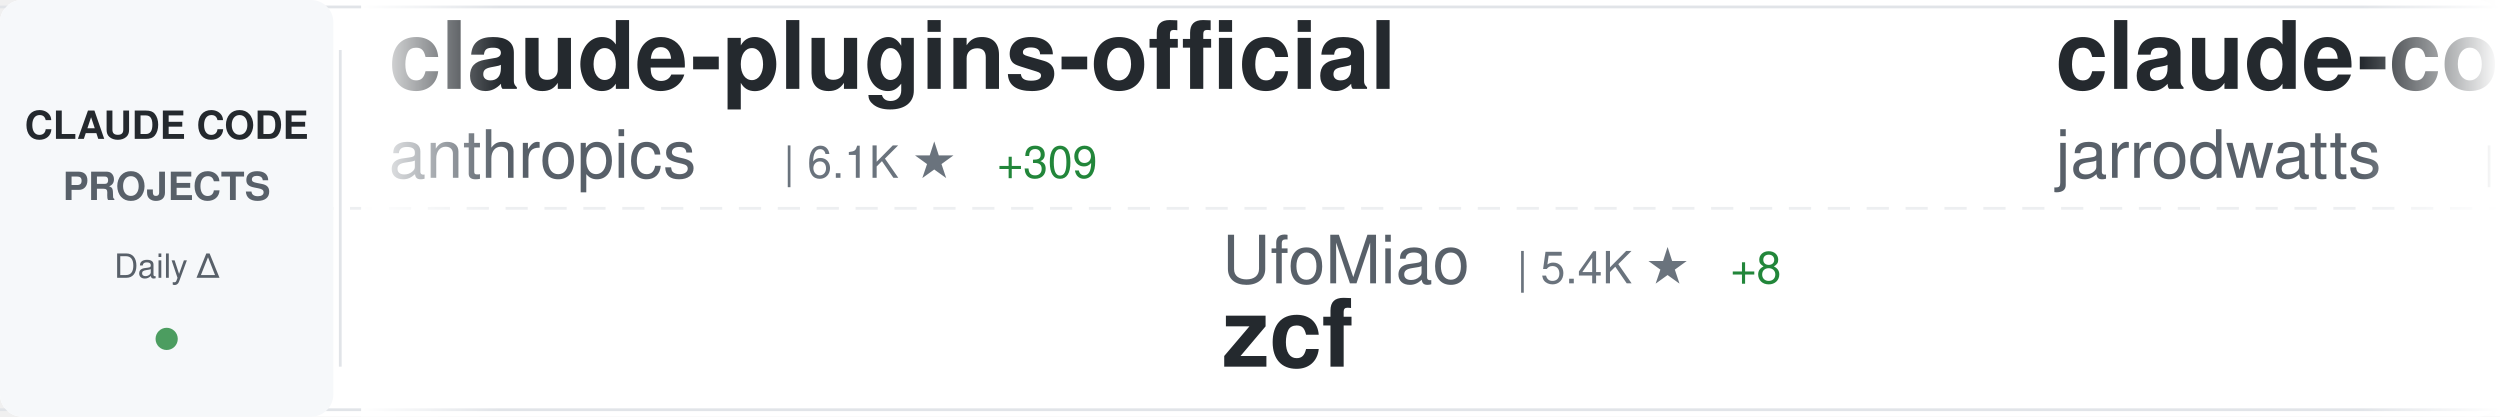
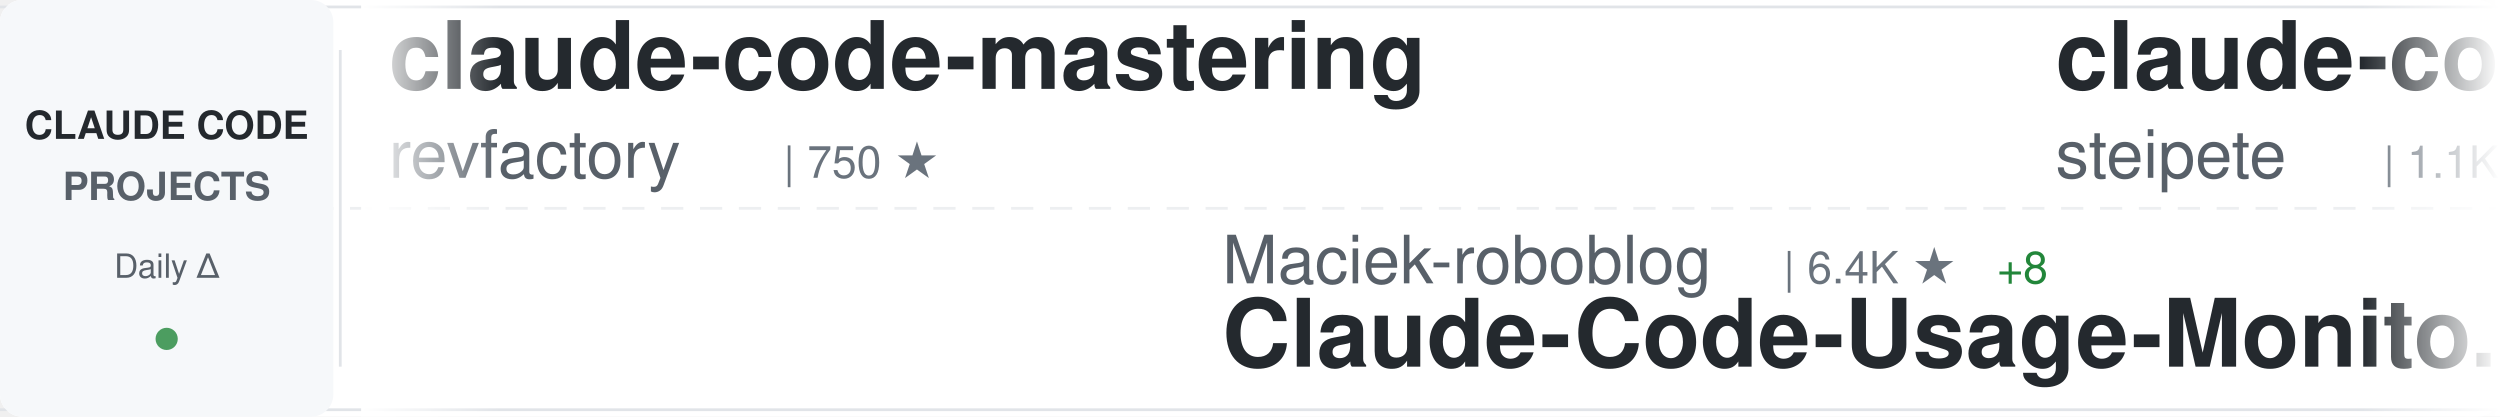
<svg xmlns="http://www.w3.org/2000/svg" width="900" height="150">
  <defs>
    <linearGradient id="awesomeLeftFade" x1="0%" y1="0%" x2="100%" y2="0%">
      <stop offset="0%" style="stop-color:#ffffff;stop-opacity:1" />
      <stop offset="100%" style="stop-color:#ffffff;stop-opacity:0" />
    </linearGradient>
    <linearGradient id="awesomeRightFade" x1="0%" y1="0%" x2="100%" y2="0%">
      <stop offset="0%" style="stop-color:#ffffff;stop-opacity:0" />
      <stop offset="100%" style="stop-color:#ffffff;stop-opacity:1" />
    </linearGradient>
  </defs>
  <rect width="900" height="150" fill="#ffffff" rx="8" />
  <rect x="0" y="2" width="900" height="1" fill="#e1e4e8" />
  <rect x="0" y="147" width="900" height="1" fill="#e1e4e8" />
  <line x1="0" y1="75" x2="900" y2="75" stroke="#e1e4e8" stroke-width="1" stroke-dasharray="8 6" opacity="0.6" />
  <rect x="0" y="0" width="120" height="150" fill="#f6f8fa" rx="8" />
  <text x="60" y="50" font-family="-apple-system, BlinkMacSystemFont, 'Segoe UI', Helvetica, Arial, sans-serif" font-size="14" font-weight="600" fill="#24292e" text-anchor="middle">CLAUDE CODE</text>
  <text x="60" y="72" font-family="-apple-system, BlinkMacSystemFont, 'Segoe UI', Helvetica, Arial, sans-serif" font-size="14" font-weight="600" fill="#586069" text-anchor="middle">PROJECTS</text>
  <text x="60" y="100" font-family="-apple-system, BlinkMacSystemFont, 'Segoe UI', Helvetica, Arial, sans-serif" font-size="12" font-weight="500" fill="#586069" text-anchor="middle">Daily Δ</text>
  <circle cx="60" cy="122" r="4" fill="#22863a" opacity="0.8" />
  <rect x="122" y="18" width="1" height="114" fill="#e1e4e8" />
  <clipPath id="awesomeTickerClip">
    <rect x="130" y="0" width="770" height="150" />
  </clipPath>
  <g clip-path="url(#awesomeTickerClip)">
    <g id="awesomeTickerItems">
      <animateTransform attributeName="transform" attributeType="XML" type="translate" from="0 0" to="-3000 0" dur="54s" repeatCount="indefinite" />
      <g transform="translate(0, 0)">
-         <text x="140" y="32" font-family="-apple-system, BlinkMacSystemFont, 'Segoe UI', Helvetica, Arial, sans-serif" font-size="34" font-weight="600" fill="#24292e">claude-plugins-official</text>
-         <text x="140" y="64" font-family="-apple-system, BlinkMacSystemFont, 'Segoe UI', Helvetica, Arial, sans-serif" font-size="24" font-weight="400" fill="#586069">anthropics</text>
-         <text x="282" y="64" font-family="-apple-system, BlinkMacSystemFont, 'Segoe UI', Helvetica, Arial, sans-serif" font-size="16" font-weight="500" fill="#6a737d">| 6.1K ★</text>
-         <text x="359" y="64" font-family="-apple-system, BlinkMacSystemFont, 'Segoe UI', Helvetica, Arial, sans-serif" font-size="16" font-weight="500" fill="#22863a"> +309</text>
+         <text x="140" y="32" font-family="-apple-system, BlinkMacSystemFont, 'Segoe UI', Helvetica, Arial, sans-serif" font-size="34" font-weight="600" fill="#24292e">claude-code-mastering</text>
+         <text x="140" y="64" font-family="-apple-system, BlinkMacSystemFont, 'Segoe UI', Helvetica, Arial, sans-serif" font-size="24" font-weight="400" fill="#586069">revfactory</text>
+         <text x="282" y="64" font-family="-apple-system, BlinkMacSystemFont, 'Segoe UI', Helvetica, Arial, sans-serif" font-size="16" font-weight="500" fill="#6a737d">| 750 ★</text>
      </g>
      <g transform="translate(300, 0)">
-         <text x="140" y="102" font-family="-apple-system, BlinkMacSystemFont, 'Segoe UI', Helvetica, Arial, sans-serif" font-size="24" font-weight="400" fill="#586069">UfoMiao</text>
-         <text x="246" y="102" font-family="-apple-system, BlinkMacSystemFont, 'Segoe UI', Helvetica, Arial, sans-serif" font-size="16" font-weight="500" fill="#6a737d">| 5.4K ★</text>
-         <text x="323" y="102" font-family="-apple-system, BlinkMacSystemFont, 'Segoe UI', Helvetica, Arial, sans-serif" font-size="16" font-weight="500" fill="#22863a"> +8</text>
-         <text x="140" y="132" font-family="-apple-system, BlinkMacSystemFont, 'Segoe UI', Helvetica, Arial, sans-serif" font-size="34" font-weight="600" fill="#24292e">zcf</text>
+         <text x="140" y="102" font-family="-apple-system, BlinkMacSystemFont, 'Segoe UI', Helvetica, Arial, sans-serif" font-size="24" font-weight="400" fill="#586069">Maciek-roboblog</text>
+         <text x="342" y="102" font-family="-apple-system, BlinkMacSystemFont, 'Segoe UI', Helvetica, Arial, sans-serif" font-size="16" font-weight="500" fill="#6a737d">| 6.4K ★</text>
+         <text x="419" y="102" font-family="-apple-system, BlinkMacSystemFont, 'Segoe UI', Helvetica, Arial, sans-serif" font-size="16" font-weight="500" fill="#22863a"> +8</text>
+         <text x="140" y="132" font-family="-apple-system, BlinkMacSystemFont, 'Segoe UI', Helvetica, Arial, sans-serif" font-size="34" font-weight="600" fill="#24292e">Claude-Code-Usage-Monito...</text>
      </g>
      <g transform="translate(600, 0)">
-         <text x="140" y="32" font-family="-apple-system, BlinkMacSystemFont, 'Segoe UI', Helvetica, Arial, sans-serif" font-size="34" font-weight="600" fill="#24292e">claude-code-config</text>
-         <text x="140" y="64" font-family="-apple-system, BlinkMacSystemFont, 'Segoe UI', Helvetica, Arial, sans-serif" font-size="24" font-weight="400" fill="#586069">jarrodwatts</text>
-         <text x="294" y="64" font-family="-apple-system, BlinkMacSystemFont, 'Segoe UI', Helvetica, Arial, sans-serif" font-size="16" font-weight="500" fill="#6a737d">| 891 ★</text>
-         <text x="362" y="64" font-family="-apple-system, BlinkMacSystemFont, 'Segoe UI', Helvetica, Arial, sans-serif" font-size="16" font-weight="500" fill="#22863a"> +1</text>
+         <text x="140" y="32" font-family="-apple-system, BlinkMacSystemFont, 'Segoe UI', Helvetica, Arial, sans-serif" font-size="34" font-weight="600" fill="#24292e">claude-code-mcp</text>
+         <text x="140" y="64" font-family="-apple-system, BlinkMacSystemFont, 'Segoe UI', Helvetica, Arial, sans-serif" font-size="24" font-weight="400" fill="#586069">steipete</text>
+         <text x="258" y="64" font-family="-apple-system, BlinkMacSystemFont, 'Segoe UI', Helvetica, Arial, sans-serif" font-size="16" font-weight="500" fill="#6a737d">| 1.1K ★</text>
+         <text x="335" y="64" font-family="-apple-system, BlinkMacSystemFont, 'Segoe UI', Helvetica, Arial, sans-serif" font-size="16" font-weight="500" fill="#22863a"> +4</text>
      </g>
      <g transform="translate(900, 0)">
-         <text x="140" y="102" font-family="-apple-system, BlinkMacSystemFont, 'Segoe UI', Helvetica, Arial, sans-serif" font-size="24" font-weight="400" fill="#586069">1rgs</text>
-         <text x="210" y="102" font-family="-apple-system, BlinkMacSystemFont, 'Segoe UI', Helvetica, Arial, sans-serif" font-size="16" font-weight="500" fill="#6a737d">| 3.0K ★</text>
-         <text x="287" y="102" font-family="-apple-system, BlinkMacSystemFont, 'Segoe UI', Helvetica, Arial, sans-serif" font-size="16" font-weight="500" fill="#22863a"> +3</text>
-         <text x="140" y="132" font-family="-apple-system, BlinkMacSystemFont, 'Segoe UI', Helvetica, Arial, sans-serif" font-size="34" font-weight="600" fill="#24292e">claude-code-proxy</text>
+         <text x="140" y="102" font-family="-apple-system, BlinkMacSystemFont, 'Segoe UI', Helvetica, Arial, sans-serif" font-size="24" font-weight="400" fill="#586069">anthropics</text>
+         <text x="282" y="102" font-family="-apple-system, BlinkMacSystemFont, 'Segoe UI', Helvetica, Arial, sans-serif" font-size="16" font-weight="500" fill="#6a737d">| 5.4K ★</text>
+         <text x="359" y="102" font-family="-apple-system, BlinkMacSystemFont, 'Segoe UI', Helvetica, Arial, sans-serif" font-size="16" font-weight="500" fill="#22863a"> +13</text>
+         <text x="140" y="132" font-family="-apple-system, BlinkMacSystemFont, 'Segoe UI', Helvetica, Arial, sans-serif" font-size="34" font-weight="600" fill="#24292e">claude-code-action</text>
      </g>
      <g transform="translate(1200, 0)">
-         <text x="140" y="32" font-family="-apple-system, BlinkMacSystemFont, 'Segoe UI', Helvetica, Arial, sans-serif" font-size="34" font-weight="600" fill="#24292e">claude-code-guide</text>
-         <text x="140" y="64" font-family="-apple-system, BlinkMacSystemFont, 'Segoe UI', Helvetica, Arial, sans-serif" font-size="24" font-weight="400" fill="#586069">Cranot</text>
-         <text x="234" y="64" font-family="-apple-system, BlinkMacSystemFont, 'Segoe UI', Helvetica, Arial, sans-serif" font-size="16" font-weight="500" fill="#6a737d">| 2.3K ★</text>
+         <text x="140" y="32" font-family="-apple-system, BlinkMacSystemFont, 'Segoe UI', Helvetica, Arial, sans-serif" font-size="34" font-weight="600" fill="#24292e">claude-code-viewer</text>
+         <text x="140" y="64" font-family="-apple-system, BlinkMacSystemFont, 'Segoe UI', Helvetica, Arial, sans-serif" font-size="24" font-weight="400" fill="#586069">d-kimuson</text>
+         <text x="270" y="64" font-family="-apple-system, BlinkMacSystemFont, 'Segoe UI', Helvetica, Arial, sans-serif" font-size="16" font-weight="500" fill="#6a737d">| 841 ★</text>
      </g>
      <g transform="translate(1500, 0)">
        <text x="140" y="102" font-family="-apple-system, BlinkMacSystemFont, 'Segoe UI', Helvetica, Arial, sans-serif" font-size="24" font-weight="400" fill="#586069">superdesigndev</text>
        <text x="330" y="102" font-family="-apple-system, BlinkMacSystemFont, 'Segoe UI', Helvetica, Arial, sans-serif" font-size="16" font-weight="500" fill="#6a737d">| 5.8K ★</text>
-         <text x="407" y="102" font-family="-apple-system, BlinkMacSystemFont, 'Segoe UI', Helvetica, Arial, sans-serif" font-size="16" font-weight="500" fill="#22863a"> +6</text>
+         <text x="407" y="102" font-family="-apple-system, BlinkMacSystemFont, 'Segoe UI', Helvetica, Arial, sans-serif" font-size="16" font-weight="500" fill="#22863a"> +5</text>
        <text x="140" y="132" font-family="-apple-system, BlinkMacSystemFont, 'Segoe UI', Helvetica, Arial, sans-serif" font-size="34" font-weight="600" fill="#24292e">superdesign</text>
      </g>
      <g transform="translate(1800, 0)">
+         <text x="140" y="32" font-family="-apple-system, BlinkMacSystemFont, 'Segoe UI', Helvetica, Arial, sans-serif" font-size="34" font-weight="600" fill="#24292e">spec-kit</text>
+         <text x="140" y="64" font-family="-apple-system, BlinkMacSystemFont, 'Segoe UI', Helvetica, Arial, sans-serif" font-size="24" font-weight="400" fill="#586069">github</text>
+         <text x="234" y="64" font-family="-apple-system, BlinkMacSystemFont, 'Segoe UI', Helvetica, Arial, sans-serif" font-size="16" font-weight="500" fill="#6a737d">| 66.8K ★</text>
+         <text x="320" y="64" font-family="-apple-system, BlinkMacSystemFont, 'Segoe UI', Helvetica, Arial, sans-serif" font-size="16" font-weight="500" fill="#22863a"> +221</text>
+       </g>
+       <g transform="translate(2100, 0)">
+         <text x="140" y="102" font-family="-apple-system, BlinkMacSystemFont, 'Segoe UI', Helvetica, Arial, sans-serif" font-size="24" font-weight="400" fill="#586069">jarrodwatts</text>
+         <text x="294" y="102" font-family="-apple-system, BlinkMacSystemFont, 'Segoe UI', Helvetica, Arial, sans-serif" font-size="16" font-weight="500" fill="#6a737d">| 891 ★</text>
+         <text x="362" y="102" font-family="-apple-system, BlinkMacSystemFont, 'Segoe UI', Helvetica, Arial, sans-serif" font-size="16" font-weight="500" fill="#22863a"> +1</text>
+         <text x="140" y="132" font-family="-apple-system, BlinkMacSystemFont, 'Segoe UI', Helvetica, Arial, sans-serif" font-size="34" font-weight="600" fill="#24292e">claude-code-config</text>
+       </g>
+       <g transform="translate(2400, 0)">
+         <text x="140" y="32" font-family="-apple-system, BlinkMacSystemFont, 'Segoe UI', Helvetica, Arial, sans-serif" font-size="34" font-weight="600" fill="#24292e">claude_code_bridge</text>
+         <text x="140" y="64" font-family="-apple-system, BlinkMacSystemFont, 'Segoe UI', Helvetica, Arial, sans-serif" font-size="24" font-weight="400" fill="#586069">bfly123</text>
+         <text x="246" y="64" font-family="-apple-system, BlinkMacSystemFont, 'Segoe UI', Helvetica, Arial, sans-serif" font-size="16" font-weight="500" fill="#6a737d">| 991 ★</text>
+         <text x="314" y="64" font-family="-apple-system, BlinkMacSystemFont, 'Segoe UI', Helvetica, Arial, sans-serif" font-size="16" font-weight="500" fill="#22863a"> +13</text>
+       </g>
+       <g transform="translate(2700, 0)">
+         <text x="140" y="102" font-family="-apple-system, BlinkMacSystemFont, 'Segoe UI', Helvetica, Arial, sans-serif" font-size="24" font-weight="400" fill="#586069">EveryInc</text>
+         <text x="258" y="102" font-family="-apple-system, BlinkMacSystemFont, 'Segoe UI', Helvetica, Arial, sans-serif" font-size="16" font-weight="500" fill="#6a737d">| 7.0K ★</text>
+         <text x="335" y="102" font-family="-apple-system, BlinkMacSystemFont, 'Segoe UI', Helvetica, Arial, sans-serif" font-size="16" font-weight="500" fill="#22863a"> +81</text>
+         <text x="140" y="132" font-family="-apple-system, BlinkMacSystemFont, 'Segoe UI', Helvetica, Arial, sans-serif" font-size="34" font-weight="600" fill="#24292e">compound-engineering-plu...</text>
+       </g>
+       <g transform="translate(3000, 0)">
+         <text x="140" y="32" font-family="-apple-system, BlinkMacSystemFont, 'Segoe UI', Helvetica, Arial, sans-serif" font-size="34" font-weight="600" fill="#24292e">claude-code-mastering</text>
+         <text x="140" y="64" font-family="-apple-system, BlinkMacSystemFont, 'Segoe UI', Helvetica, Arial, sans-serif" font-size="24" font-weight="400" fill="#586069">revfactory</text>
+         <text x="282" y="64" font-family="-apple-system, BlinkMacSystemFont, 'Segoe UI', Helvetica, Arial, sans-serif" font-size="16" font-weight="500" fill="#6a737d">| 750 ★</text>
+       </g>
+       <g transform="translate(3300, 0)">
+         <text x="140" y="102" font-family="-apple-system, BlinkMacSystemFont, 'Segoe UI', Helvetica, Arial, sans-serif" font-size="24" font-weight="400" fill="#586069">Maciek-roboblog</text>
+         <text x="342" y="102" font-family="-apple-system, BlinkMacSystemFont, 'Segoe UI', Helvetica, Arial, sans-serif" font-size="16" font-weight="500" fill="#6a737d">| 6.4K ★</text>
+         <text x="419" y="102" font-family="-apple-system, BlinkMacSystemFont, 'Segoe UI', Helvetica, Arial, sans-serif" font-size="16" font-weight="500" fill="#22863a"> +8</text>
+         <text x="140" y="132" font-family="-apple-system, BlinkMacSystemFont, 'Segoe UI', Helvetica, Arial, sans-serif" font-size="34" font-weight="600" fill="#24292e">Claude-Code-Usage-Monito...</text>
+       </g>
+       <g transform="translate(3600, 0)">
        <text x="140" y="32" font-family="-apple-system, BlinkMacSystemFont, 'Segoe UI', Helvetica, Arial, sans-serif" font-size="34" font-weight="600" fill="#24292e">claude-code-mcp</text>
        <text x="140" y="64" font-family="-apple-system, BlinkMacSystemFont, 'Segoe UI', Helvetica, Arial, sans-serif" font-size="24" font-weight="400" fill="#586069">steipete</text>
        <text x="258" y="64" font-family="-apple-system, BlinkMacSystemFont, 'Segoe UI', Helvetica, Arial, sans-serif" font-size="16" font-weight="500" fill="#6a737d">| 1.1K ★</text>
-         <text x="335" y="64" font-family="-apple-system, BlinkMacSystemFont, 'Segoe UI', Helvetica, Arial, sans-serif" font-size="16" font-weight="500" fill="#22863a"> +5</text>
-       </g>
-       <g transform="translate(2100, 0)">
-         <text x="140" y="102" font-family="-apple-system, BlinkMacSystemFont, 'Segoe UI', Helvetica, Arial, sans-serif" font-size="24" font-weight="400" fill="#586069">greggh</text>
-         <text x="234" y="102" font-family="-apple-system, BlinkMacSystemFont, 'Segoe UI', Helvetica, Arial, sans-serif" font-size="16" font-weight="500" fill="#6a737d">| 1.8K ★</text>
-         <text x="311" y="102" font-family="-apple-system, BlinkMacSystemFont, 'Segoe UI', Helvetica, Arial, sans-serif" font-size="16" font-weight="500" fill="#22863a"> +3</text>
-         <text x="140" y="132" font-family="-apple-system, BlinkMacSystemFont, 'Segoe UI', Helvetica, Arial, sans-serif" font-size="34" font-weight="600" fill="#24292e">claude-code.nvim</text>
-       </g>
-       <g transform="translate(2400, 0)">
-         <text x="140" y="32" font-family="-apple-system, BlinkMacSystemFont, 'Segoe UI', Helvetica, Arial, sans-serif" font-size="34" font-weight="600" fill="#24292e">happy</text>
-         <text x="140" y="64" font-family="-apple-system, BlinkMacSystemFont, 'Segoe UI', Helvetica, Arial, sans-serif" font-size="24" font-weight="400" fill="#586069">slopus</text>
-         <text x="234" y="64" font-family="-apple-system, BlinkMacSystemFont, 'Segoe UI', Helvetica, Arial, sans-serif" font-size="16" font-weight="500" fill="#6a737d">| 10.0K ★</text>
-         <text x="320" y="64" font-family="-apple-system, BlinkMacSystemFont, 'Segoe UI', Helvetica, Arial, sans-serif" font-size="16" font-weight="500" fill="#22863a"> +75</text>
-       </g>
-       <g transform="translate(2700, 0)">
-         <text x="140" y="102" font-family="-apple-system, BlinkMacSystemFont, 'Segoe UI', Helvetica, Arial, sans-serif" font-size="24" font-weight="400" fill="#586069">Maciek-roboblog</text>
-         <text x="342" y="102" font-family="-apple-system, BlinkMacSystemFont, 'Segoe UI', Helvetica, Arial, sans-serif" font-size="16" font-weight="500" fill="#6a737d">| 6.4K ★</text>
-         <text x="419" y="102" font-family="-apple-system, BlinkMacSystemFont, 'Segoe UI', Helvetica, Arial, sans-serif" font-size="16" font-weight="500" fill="#22863a"> +9</text>
-         <text x="140" y="132" font-family="-apple-system, BlinkMacSystemFont, 'Segoe UI', Helvetica, Arial, sans-serif" font-size="34" font-weight="600" fill="#24292e">Claude-Code-Usage-Monito...</text>
-       </g>
-       <g transform="translate(3000, 0)">
-         <text x="140" y="32" font-family="-apple-system, BlinkMacSystemFont, 'Segoe UI', Helvetica, Arial, sans-serif" font-size="34" font-weight="600" fill="#24292e">claude-plugins-official</text>
-         <text x="140" y="64" font-family="-apple-system, BlinkMacSystemFont, 'Segoe UI', Helvetica, Arial, sans-serif" font-size="24" font-weight="400" fill="#586069">anthropics</text>
-         <text x="282" y="64" font-family="-apple-system, BlinkMacSystemFont, 'Segoe UI', Helvetica, Arial, sans-serif" font-size="16" font-weight="500" fill="#6a737d">| 6.1K ★</text>
-         <text x="359" y="64" font-family="-apple-system, BlinkMacSystemFont, 'Segoe UI', Helvetica, Arial, sans-serif" font-size="16" font-weight="500" fill="#22863a"> +309</text>
-       </g>
-       <g transform="translate(3300, 0)">
-         <text x="140" y="102" font-family="-apple-system, BlinkMacSystemFont, 'Segoe UI', Helvetica, Arial, sans-serif" font-size="24" font-weight="400" fill="#586069">UfoMiao</text>
-         <text x="246" y="102" font-family="-apple-system, BlinkMacSystemFont, 'Segoe UI', Helvetica, Arial, sans-serif" font-size="16" font-weight="500" fill="#6a737d">| 5.4K ★</text>
-         <text x="323" y="102" font-family="-apple-system, BlinkMacSystemFont, 'Segoe UI', Helvetica, Arial, sans-serif" font-size="16" font-weight="500" fill="#22863a"> +8</text>
-         <text x="140" y="132" font-family="-apple-system, BlinkMacSystemFont, 'Segoe UI', Helvetica, Arial, sans-serif" font-size="34" font-weight="600" fill="#24292e">zcf</text>
-       </g>
-       <g transform="translate(3600, 0)">
-         <text x="140" y="32" font-family="-apple-system, BlinkMacSystemFont, 'Segoe UI', Helvetica, Arial, sans-serif" font-size="34" font-weight="600" fill="#24292e">claude-code-config</text>
-         <text x="140" y="64" font-family="-apple-system, BlinkMacSystemFont, 'Segoe UI', Helvetica, Arial, sans-serif" font-size="24" font-weight="400" fill="#586069">jarrodwatts</text>
-         <text x="294" y="64" font-family="-apple-system, BlinkMacSystemFont, 'Segoe UI', Helvetica, Arial, sans-serif" font-size="16" font-weight="500" fill="#6a737d">| 891 ★</text>
-         <text x="362" y="64" font-family="-apple-system, BlinkMacSystemFont, 'Segoe UI', Helvetica, Arial, sans-serif" font-size="16" font-weight="500" fill="#22863a"> +1</text>
+         <text x="335" y="64" font-family="-apple-system, BlinkMacSystemFont, 'Segoe UI', Helvetica, Arial, sans-serif" font-size="16" font-weight="500" fill="#22863a"> +4</text>
      </g>
      <g transform="translate(3900, 0)">
-         <text x="140" y="102" font-family="-apple-system, BlinkMacSystemFont, 'Segoe UI', Helvetica, Arial, sans-serif" font-size="24" font-weight="400" fill="#586069">1rgs</text>
-         <text x="210" y="102" font-family="-apple-system, BlinkMacSystemFont, 'Segoe UI', Helvetica, Arial, sans-serif" font-size="16" font-weight="500" fill="#6a737d">| 3.0K ★</text>
-         <text x="287" y="102" font-family="-apple-system, BlinkMacSystemFont, 'Segoe UI', Helvetica, Arial, sans-serif" font-size="16" font-weight="500" fill="#22863a"> +3</text>
-         <text x="140" y="132" font-family="-apple-system, BlinkMacSystemFont, 'Segoe UI', Helvetica, Arial, sans-serif" font-size="34" font-weight="600" fill="#24292e">claude-code-proxy</text>
+         <text x="140" y="102" font-family="-apple-system, BlinkMacSystemFont, 'Segoe UI', Helvetica, Arial, sans-serif" font-size="24" font-weight="400" fill="#586069">anthropics</text>
+         <text x="282" y="102" font-family="-apple-system, BlinkMacSystemFont, 'Segoe UI', Helvetica, Arial, sans-serif" font-size="16" font-weight="500" fill="#6a737d">| 5.4K ★</text>
+         <text x="359" y="102" font-family="-apple-system, BlinkMacSystemFont, 'Segoe UI', Helvetica, Arial, sans-serif" font-size="16" font-weight="500" fill="#22863a"> +13</text>
+         <text x="140" y="132" font-family="-apple-system, BlinkMacSystemFont, 'Segoe UI', Helvetica, Arial, sans-serif" font-size="34" font-weight="600" fill="#24292e">claude-code-action</text>
      </g>
    </g>
  </g>
  <rect x="130" y="0" width="50" height="150" fill="url(#awesomeLeftFade)" />
  <rect x="850" y="0" width="50" height="150" fill="url(#awesomeRightFade)" />
</svg>
